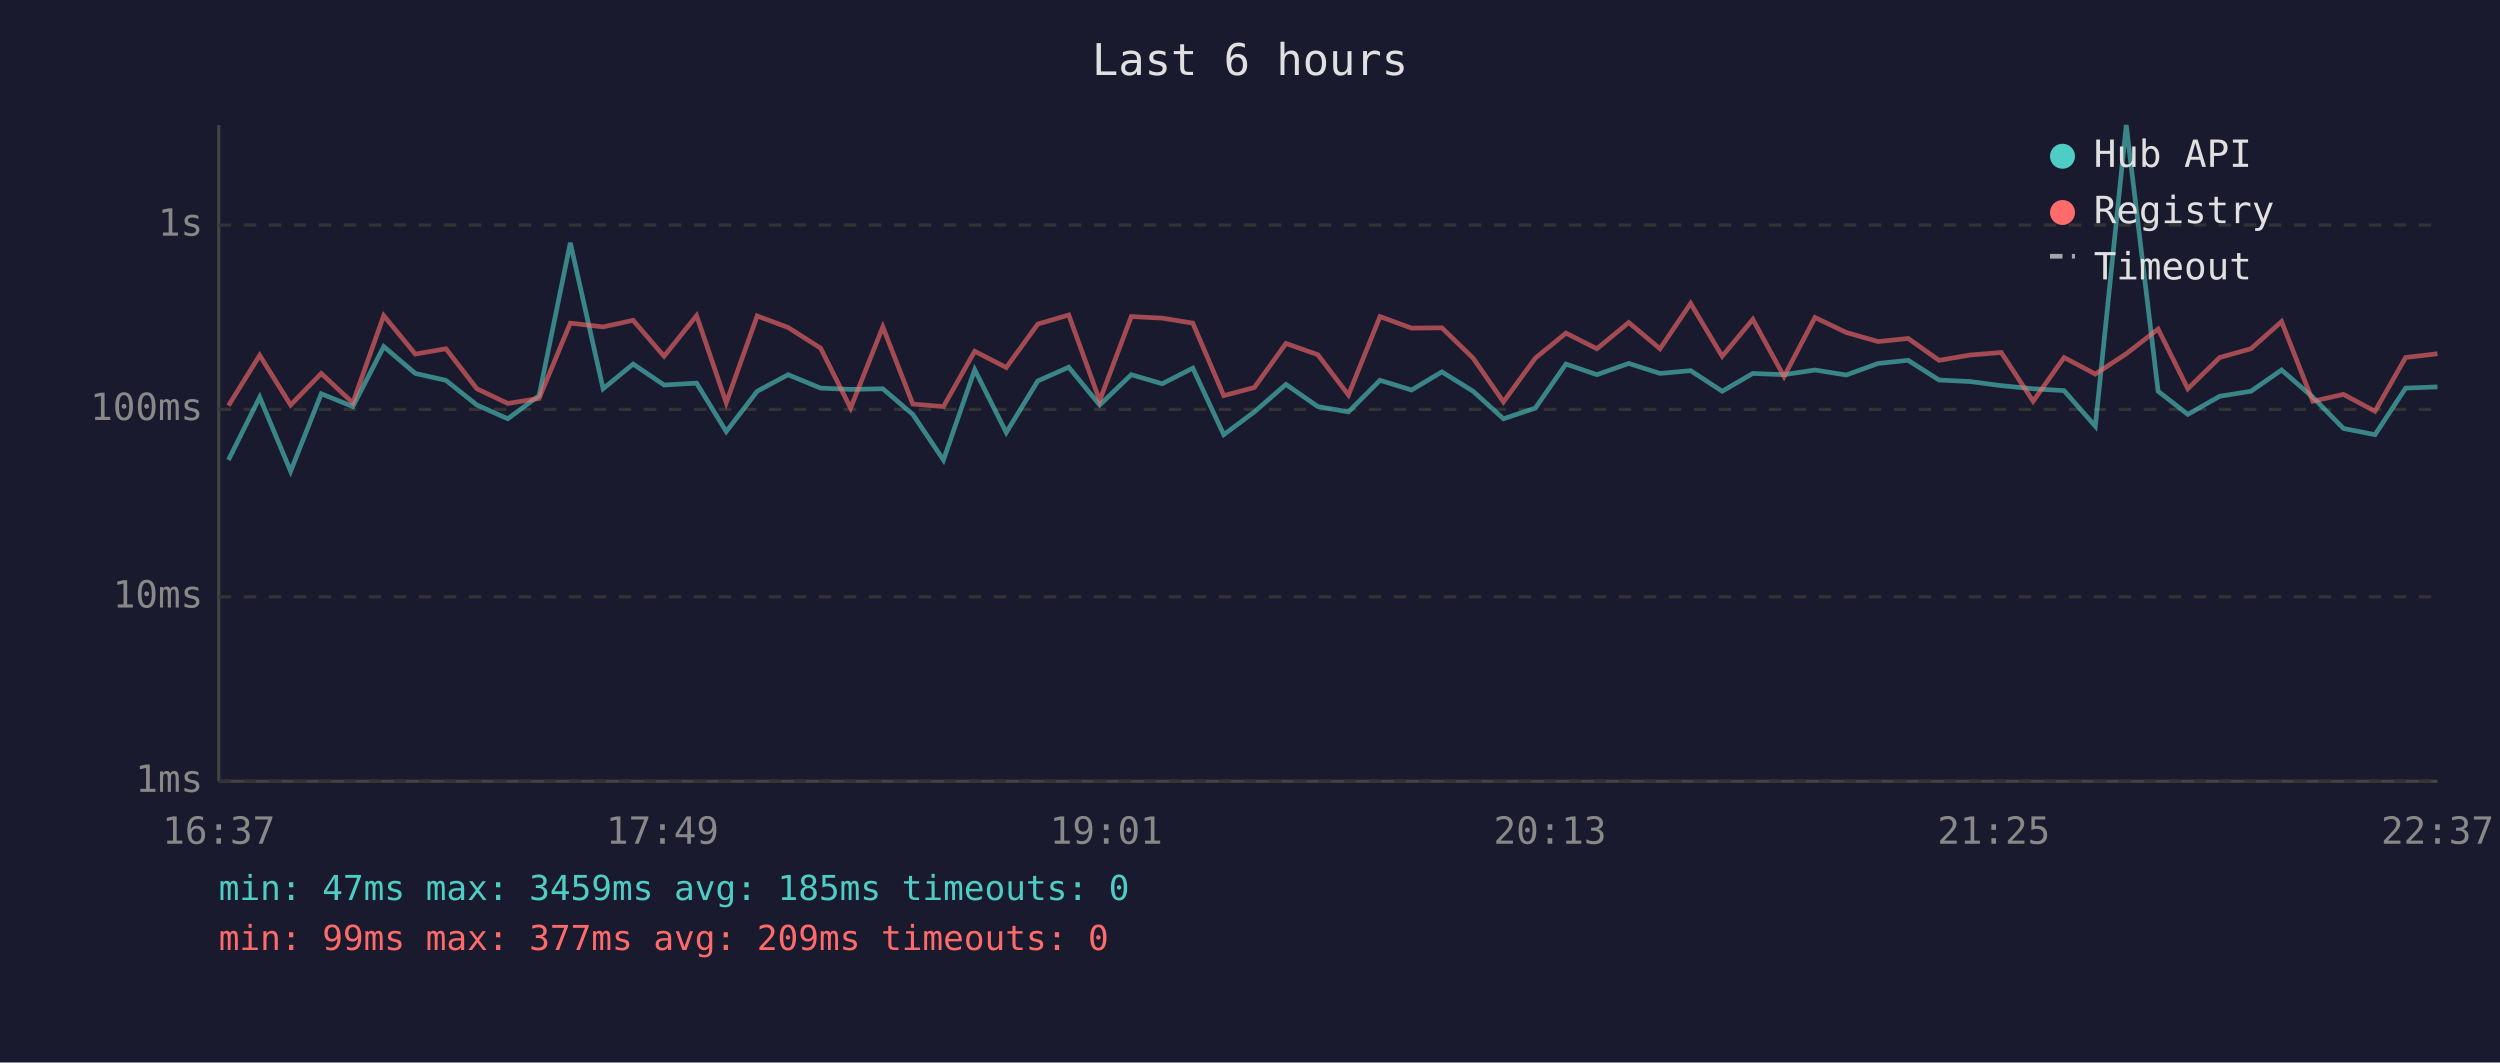
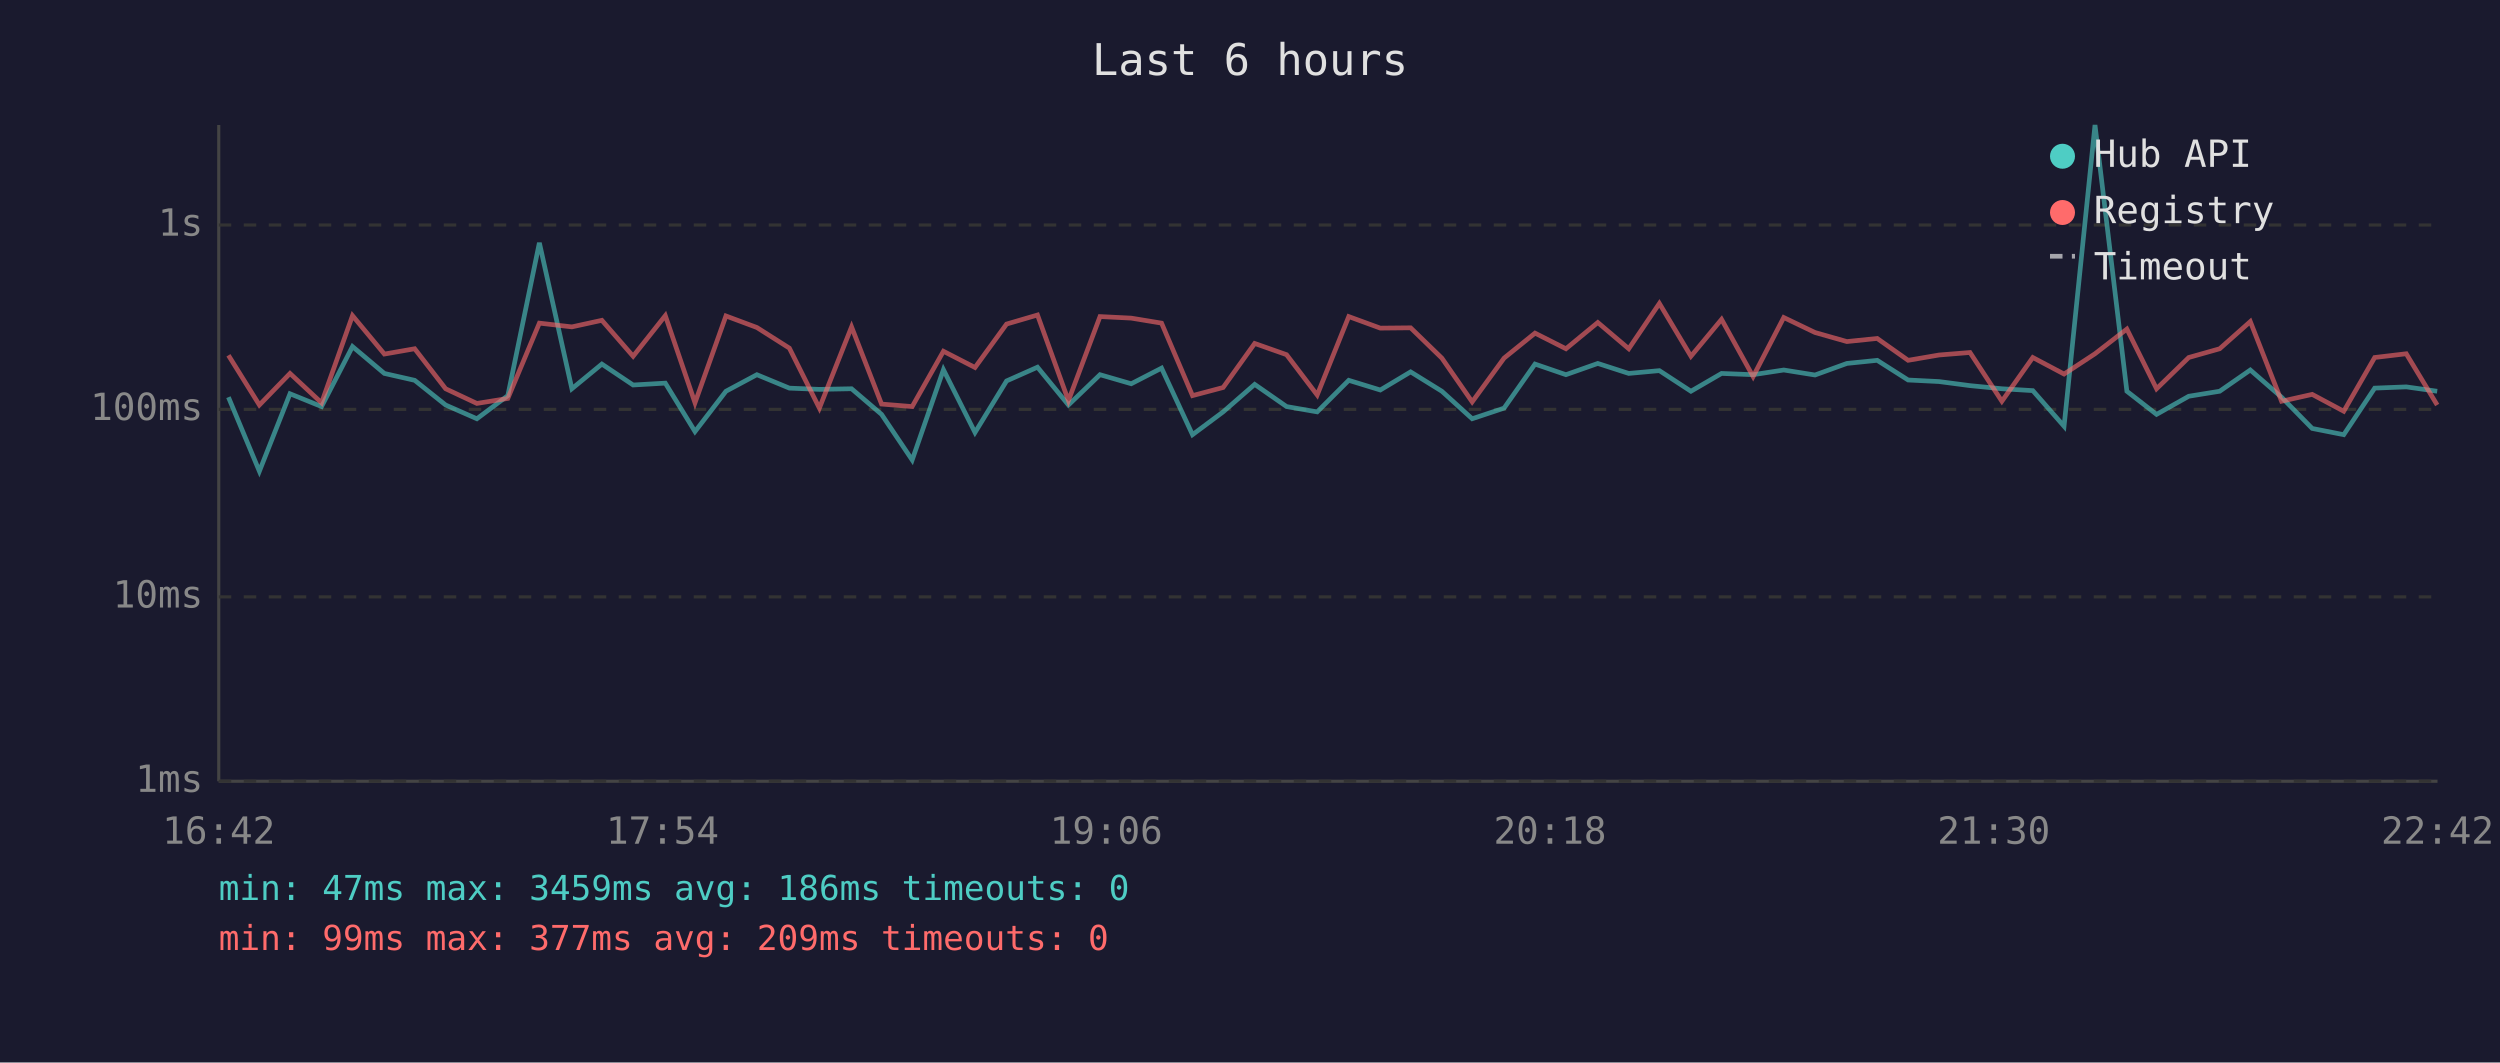
<svg xmlns="http://www.w3.org/2000/svg" viewBox="0 0 800 340" font-family="monospace" font-size="12">
  <rect width="800" height="340" fill="#1a1a2e" />
  <text x="400" y="24" fill="#e0e0e0" font-size="14" text-anchor="middle">Last 6 hours</text>
  <line x1="70" y1="40" x2="70" y2="250" stroke="#444" stroke-width="1" />
  <line x1="70" y1="250" x2="780" y2="250" stroke="#444" stroke-width="1" />
  <line x1="70" y1="250" x2="780" y2="250" stroke="#333" stroke-width="1" stroke-dasharray="4" />
  <text x="65" y="250" fill="#888" text-anchor="end" dominant-baseline="middle">1ms</text>
  <line x1="70" y1="191" x2="780" y2="191" stroke="#333" stroke-width="1" stroke-dasharray="4" />
  <text x="65" y="191" fill="#888" text-anchor="end" dominant-baseline="middle">10ms</text>
  <line x1="70" y1="131" x2="780" y2="131" stroke="#333" stroke-width="1" stroke-dasharray="4" />
  <text x="65" y="131" fill="#888" text-anchor="end" dominant-baseline="middle">100ms</text>
  <line x1="70" y1="72" x2="780" y2="72" stroke="#333" stroke-width="1" stroke-dasharray="4" />
  <text x="65" y="72" fill="#888" text-anchor="end" dominant-baseline="middle">1s</text>
-   <text x="70" y="270" fill="#888" text-anchor="middle">16:37</text>
-   <text x="212" y="270" fill="#888" text-anchor="middle">17:49</text>
-   <text x="354" y="270" fill="#888" text-anchor="middle">19:01</text>
-   <text x="496" y="270" fill="#888" text-anchor="middle">20:13</text>
-   <text x="638" y="270" fill="#888" text-anchor="middle">21:25</text>
-   <text x="780" y="270" fill="#888" text-anchor="middle">22:37</text>
-   <polyline points="73.1,147.2 83.1,127.1 93.0,150.8 102.8,126.0 112.9,130.1 122.8,110.9 132.9,119.5 142.7,121.7 152.6,129.6 162.5,134.0 172.5,126.6 182.5,77.7 193.0,124.4 202.6,116.5 212.5,123.2 222.9,122.6 232.4,138.1 242.3,125.2 252.2,119.9 262.6,124.2 272.2,124.6 282.5,124.4 292.1,132.6 301.9,147.2 311.9,118.3 322.0,138.4 332.1,121.9 342.0,117.5 351.9,129.6 362.0,119.9 371.9,122.8 381.7,117.8 391.6,139.1 401.4,131.8 411.5,123.0 421.7,130.1 431.5,131.8 441.6,121.7 451.7,124.8 461.4,119.0 471.4,125.2 481.1,134.0 491.3,130.6 501.1,116.5 511.0,119.9 521.2,116.3 531.2,119.5 541.0,118.6 551.1,125.2 560.9,119.5 570.9,119.9 580.8,118.4 590.8,120.0 601.0,116.3 610.6,115.3 620.5,121.6 630.5,122.1 640.4,123.4 650.6,124.4 660.5,125.0 670.5,136.4 680.4,40.0 690.6,125.2 700.1,132.6 710.3,126.8 720.3,125.2 730.1,118.4 740.1,127.1 749.9,137.1 760.0,139.1 769.8,124.2 780.0,123.8" fill="none" stroke="#4ecdc4" stroke-width="1.5" opacity="0.6" />
-   <polyline points="73.1,129.8 83.1,113.7 93.0,129.6 102.8,119.5 112.9,128.9 122.8,101.0 132.9,113.3 142.7,111.6 152.6,124.4 162.5,129.1 172.5,127.5 182.5,103.4 193.0,104.6 202.6,102.5 212.5,114.0 222.9,101.0 232.4,128.9 242.3,101.1 252.2,104.8 262.6,111.4 272.2,130.6 282.5,104.6 292.1,129.3 301.9,130.1 311.9,112.4 322.0,117.6 332.1,103.7 342.0,100.8 351.9,128.2 362.0,101.3 371.9,101.8 381.7,103.4 391.6,126.6 401.4,124.0 411.5,109.9 421.7,113.5 431.5,126.4 441.6,101.3 451.7,105.0 461.4,104.9 471.4,114.6 481.1,128.6 491.3,114.6 501.1,106.6 511.0,111.6 521.2,103.2 531.2,111.6 541.0,97.1 551.1,114.0 560.9,102.2 570.9,120.5 580.8,101.6 590.8,106.4 601.0,109.3 610.6,108.3 620.5,115.3 630.5,113.6 640.4,112.8 650.6,128.4 660.5,114.4 670.5,119.7 680.4,113.2 690.6,105.3 700.1,124.4 710.3,114.4 720.3,111.6 730.1,102.9 740.1,128.4 749.9,126.2 760.0,131.6 769.8,114.4 780.0,113.2" fill="none" stroke="#ff6b6b" stroke-width="1.5" opacity="0.6" />
+   <text x="70" y="270" fill="#888" text-anchor="middle">16:42</text>
+   <text x="212" y="270" fill="#888" text-anchor="middle">17:54</text>
+   <text x="354" y="270" fill="#888" text-anchor="middle">19:06</text>
+   <text x="496" y="270" fill="#888" text-anchor="middle">20:18</text>
+   <text x="638" y="270" fill="#888" text-anchor="middle">21:30</text>
+   <text x="780" y="270" fill="#888" text-anchor="middle">22:42</text>
+   <polyline points="73.1,127.1 83.0,150.8 92.8,126.0 102.9,130.1 112.8,110.9 123.0,119.5 132.7,121.7 142.6,129.6 152.6,134.0 162.5,126.6 172.6,77.7 183.0,124.4 192.6,116.5 202.6,123.2 212.9,122.6 222.4,138.1 232.3,125.2 242.2,119.9 252.6,124.2 262.2,124.6 272.5,124.4 282.1,132.6 291.9,147.2 301.9,118.3 312.0,138.4 322.1,121.9 332.0,117.5 341.9,129.6 352.0,119.9 362.0,122.8 371.7,117.8 381.6,139.1 391.4,131.8 401.5,123.0 411.7,130.1 421.5,131.8 431.6,121.7 441.7,124.8 451.4,119.0 461.4,125.2 471.1,134.0 481.3,130.6 491.2,116.5 501.1,119.9 511.3,116.3 521.2,119.5 531.0,118.6 541.1,125.2 550.9,119.5 561.0,119.9 570.8,118.4 580.8,120.0 591.0,116.3 600.7,115.3 610.6,121.6 620.5,122.1 630.4,123.4 640.6,124.4 650.5,125.0 660.5,136.4 670.4,40.0 680.6,125.2 690.1,132.6 700.4,126.8 710.3,125.2 720.1,118.4 730.1,127.1 739.9,137.1 750.0,139.1 759.9,124.2 770.0,123.8 779.9,125.2" fill="none" stroke="#4ecdc4" stroke-width="1.5" opacity="0.6" />
+   <polyline points="73.1,113.7 83.0,129.6 92.8,119.5 102.9,128.9 112.8,101.0 123.0,113.3 132.7,111.6 142.6,124.4 152.6,129.1 162.5,127.5 172.6,103.4 183.0,104.6 192.6,102.5 202.6,114.0 212.9,101.0 222.4,128.9 232.3,101.1 242.2,104.8 252.6,111.4 262.2,130.6 272.5,104.6 282.1,129.3 291.9,130.1 301.9,112.4 312.0,117.6 322.1,103.7 332.0,100.8 341.9,128.2 352.0,101.3 362.0,101.8 371.7,103.4 381.6,126.6 391.4,124.0 401.5,109.9 411.7,113.5 421.5,126.4 431.6,101.3 441.7,105.0 451.4,104.9 461.4,114.6 471.1,128.6 481.3,114.6 491.2,106.6 501.1,111.6 511.3,103.2 521.2,111.6 531.0,97.1 541.1,114.0 550.9,102.2 561.0,120.5 570.8,101.6 580.8,106.4 591.0,109.3 600.7,108.3 610.6,115.3 620.5,113.6 630.4,112.8 640.6,128.4 650.5,114.4 660.5,119.7 670.4,113.2 680.6,105.3 690.1,124.4 700.4,114.4 710.3,111.6 720.1,102.9 730.1,128.4 739.9,126.2 750.0,131.6 759.9,114.4 770.0,113.2 779.9,129.6" fill="none" stroke="#ff6b6b" stroke-width="1.5" opacity="0.6" />
  <circle cx="660" cy="50" r="4" fill="#4ecdc4" />
  <text x="670" y="50" fill="#e0e0e0" dominant-baseline="middle">Hub API</text>
  <circle cx="660" cy="68" r="4" fill="#ff6b6b" />
  <text x="670" y="68" fill="#e0e0e0" dominant-baseline="middle">Registry</text>
  <line x1="656" y1="82" x2="664" y2="82" stroke="#e0e0e0" stroke-width="1.5" stroke-dasharray="4,3" opacity="0.7" />
  <text x="670" y="86" fill="#e0e0e0" dominant-baseline="middle">Timeout</text>
-   <text x="70" y="288" fill="#4ecdc4" font-size="11">min: 47ms  max: 3459ms  avg: 185ms  timeouts: 0</text>
+   <text x="70" y="288" fill="#4ecdc4" font-size="11">min: 47ms  max: 3459ms  avg: 186ms  timeouts: 0</text>
  <text x="70" y="304" fill="#ff6b6b" font-size="11">min: 99ms  max: 377ms  avg: 209ms  timeouts: 0</text>
</svg>
